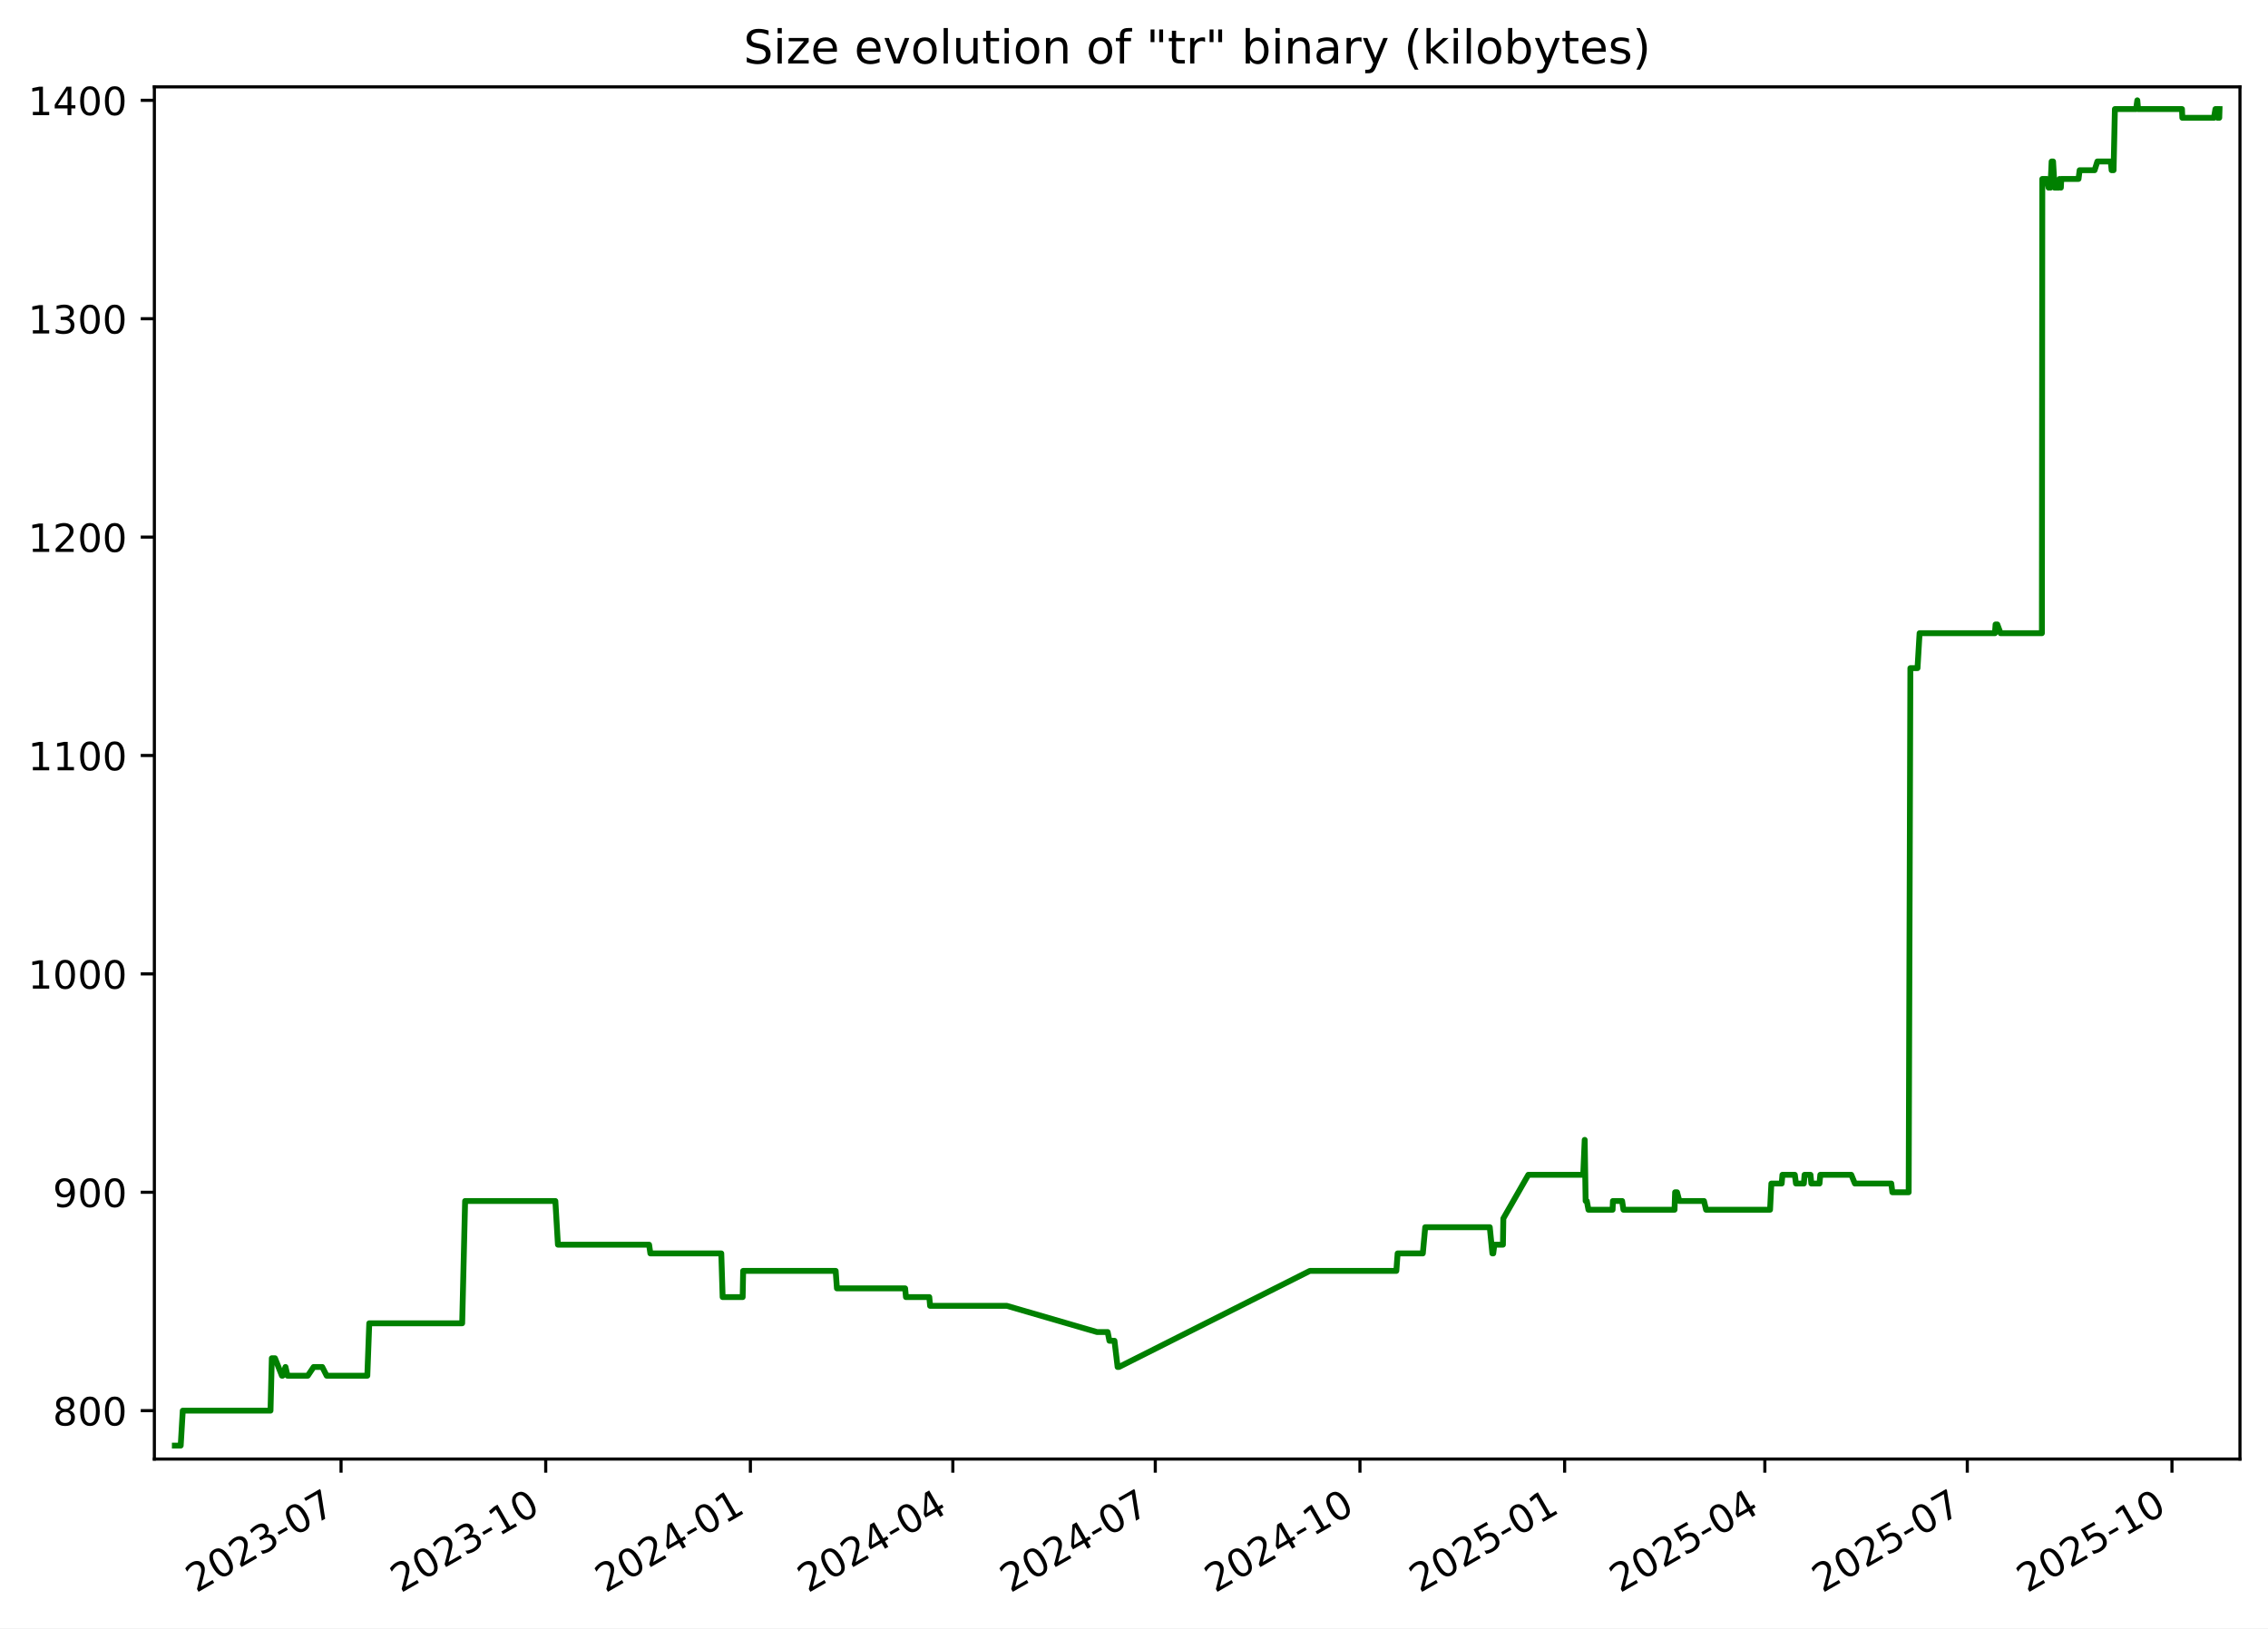
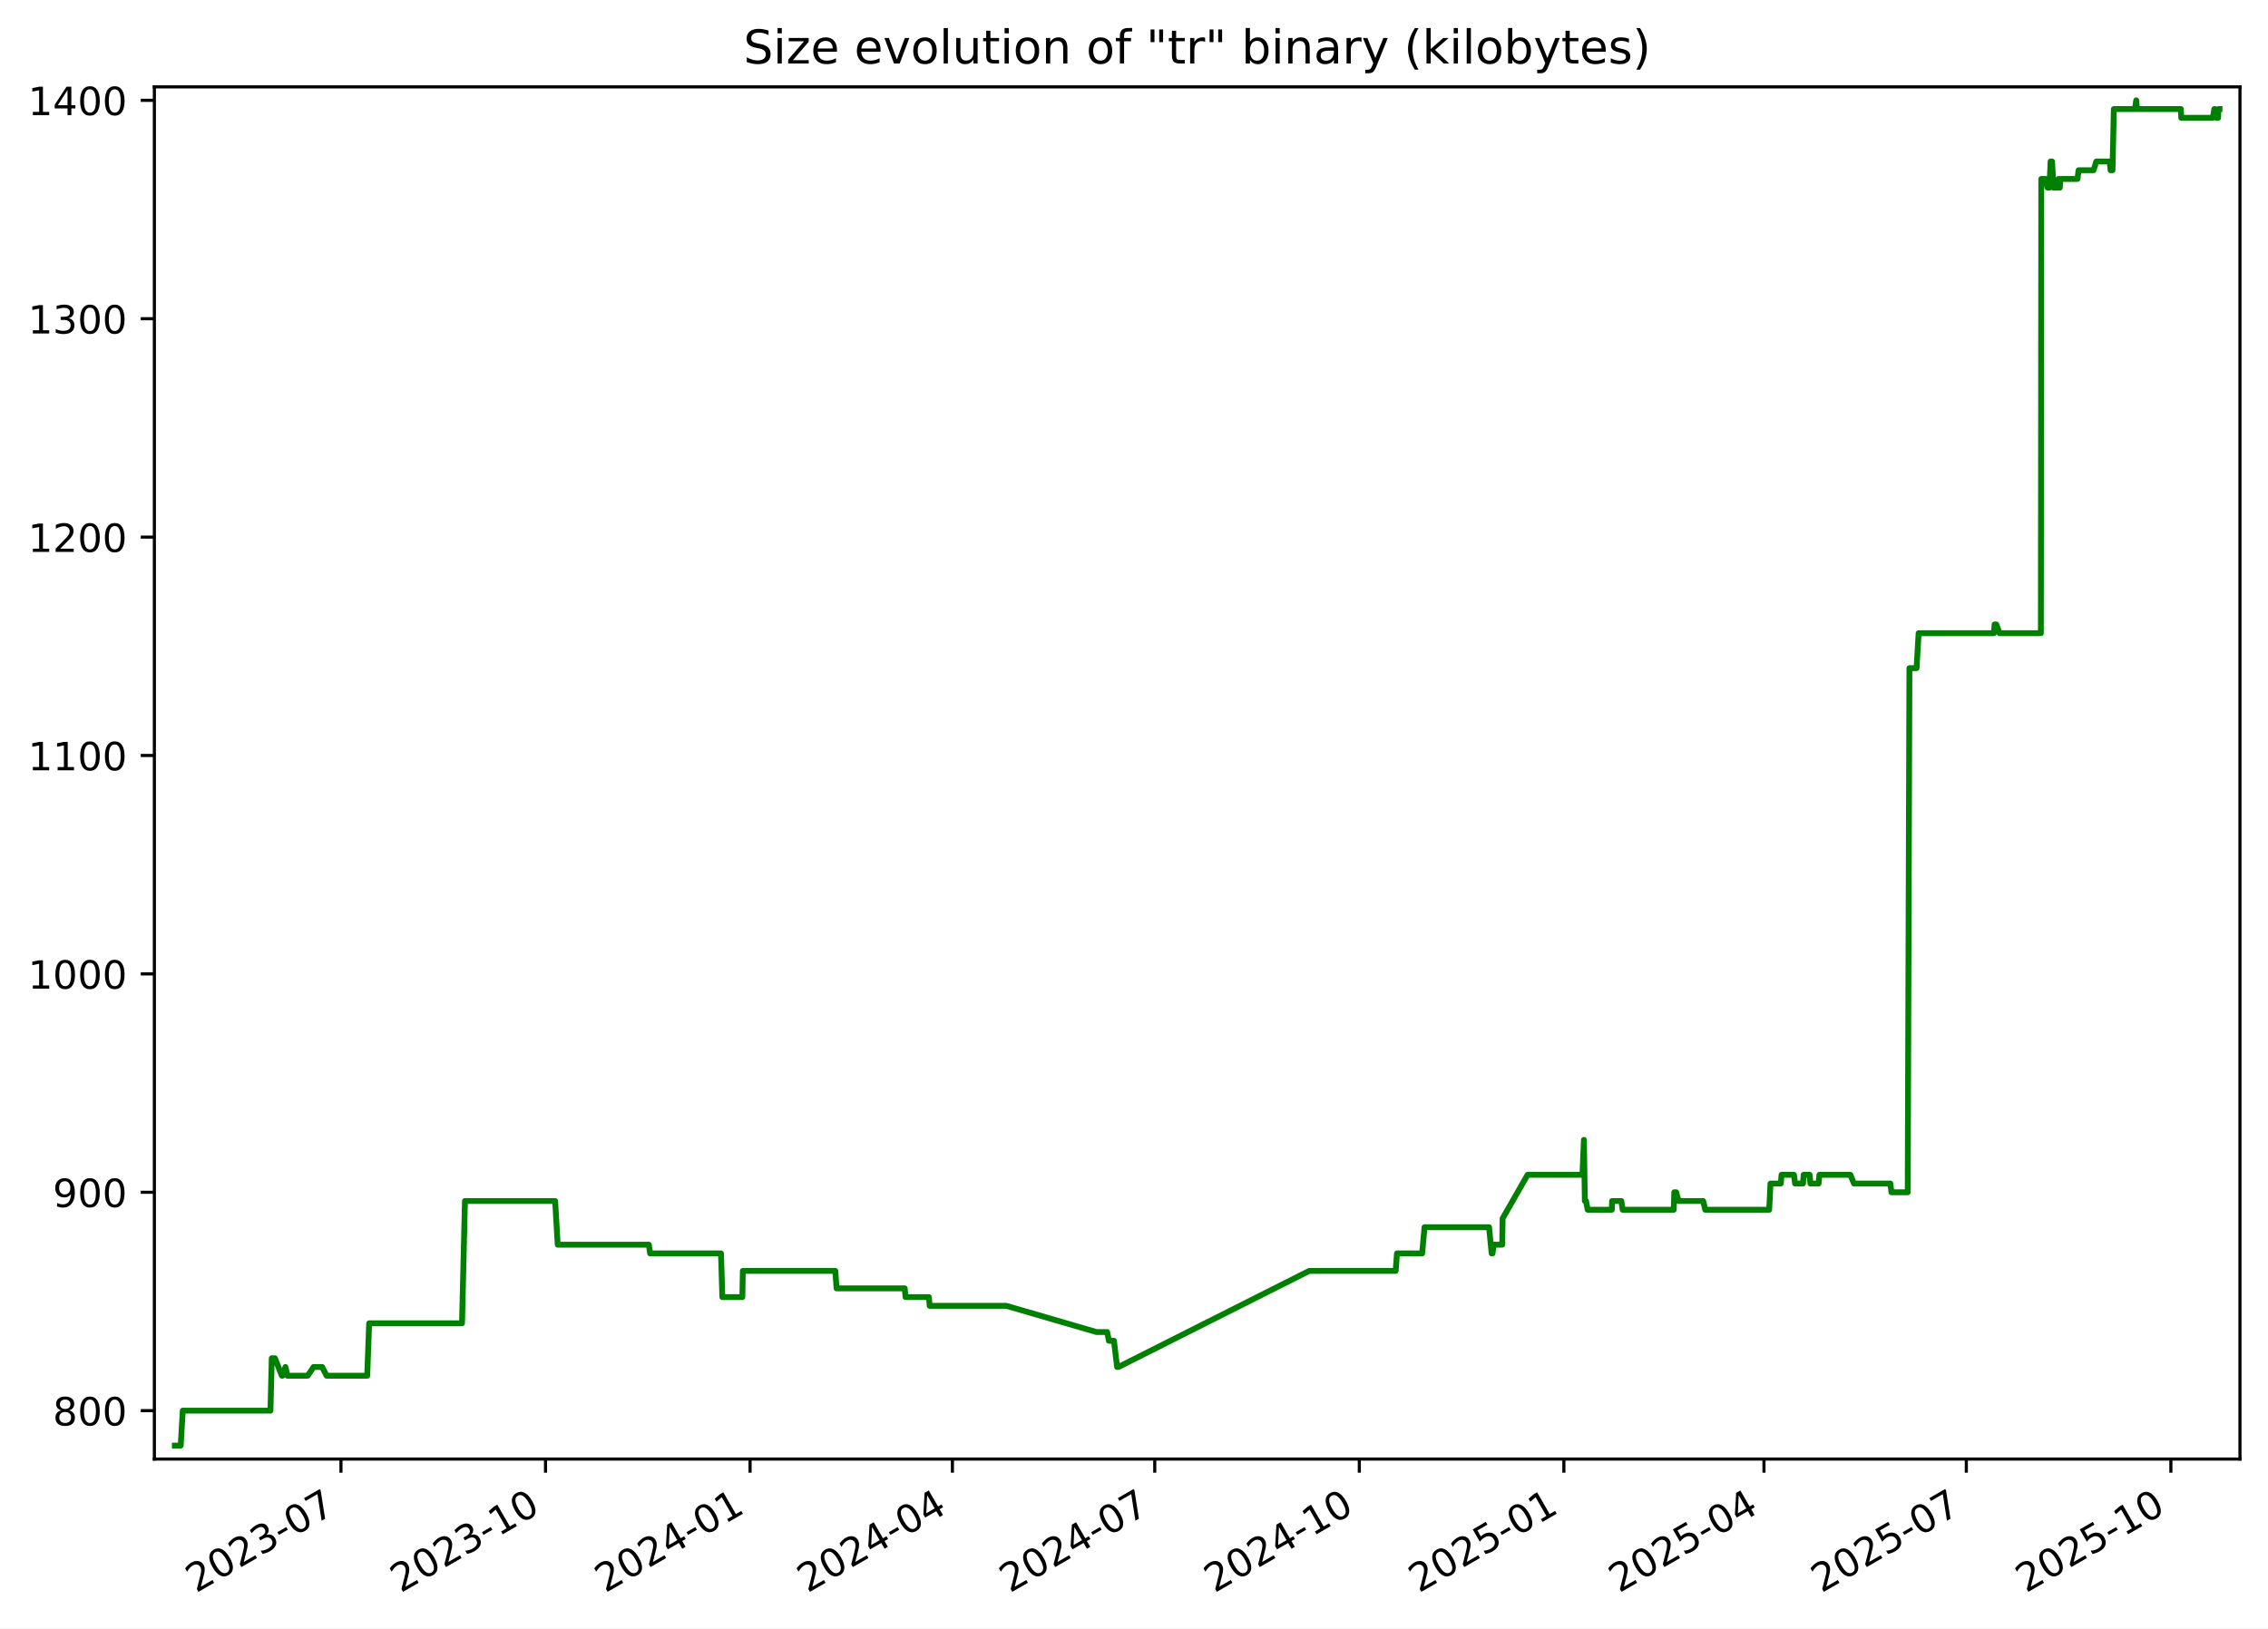
<svg xmlns="http://www.w3.org/2000/svg" xmlns:xlink="http://www.w3.org/1999/xlink" width="582.53pt" height="418.303pt" viewBox="0 0 582.53 418.303" version="1.1">
  <defs>
    <style type="text/css">*{stroke-linejoin: round; stroke-linecap: butt}</style>
  </defs>
  <g id="figure_1">
    <g id="patch_1">
      <path d="M -0 418.303  L 582.53 418.303  L 582.53 0  L -0 0  z " style="fill: #ffffff" />
    </g>
    <g id="axes_1">
      <g id="patch_2">
        <path d="M 39.65 374.83  L 575.33 374.83  L 575.33 22.318  L 39.65 22.318  z " style="fill: #ffffff" />
      </g>
      <g id="matplotlib.axis_1">
        <g id="xtick_1">
          <g id="line2d_1">
            <defs>
-               <path id="mefc25744d7" d="M 0 0  L 0 3.5  " style="stroke: #000000; stroke-width: 0.8" />
+               <path id="md1226ca311" d="M 0 0  L 0 3.5  " style="stroke: #000000; stroke-width: 0.8" />
            </defs>
            <g>
-               <use xlink:href="#mefc25744d7" x="87.598" y="374.83" style="stroke: #000000; stroke-width: 0.8" />
+               <use xlink:href="#md1226ca311" x="87.574" y="374.83" style="stroke: #000000; stroke-width: 0.8" />
            </g>
          </g>
          <g id="text_1">
-             <g transform="translate(50.3727 409.302) rotate(-30) scale(0.1 -0.1)">
+             <g transform="translate(50.34938 409.302) rotate(-30) scale(0.1 -0.1)">
              <defs>
                <path id="DejaVuSans-32" d="M 1228 531  L 3431 531  L 3431 0  L 469 0  L 469 531  Q 828 903 1448 1529  Q 2069 2156 2228 2338  Q 2531 2678 2651 2914  Q 2772 3150 2772 3378  Q 2772 3750 2511 3984  Q 2250 4219 1831 4219  Q 1534 4219 1204 4116  Q 875 4013 500 3803  L 500 4441  Q 881 4594 1212 4672  Q 1544 4750 1819 4750  Q 2544 4750 2975 4387  Q 3406 4025 3406 3419  Q 3406 3131 3298 2873  Q 3191 2616 2906 2266  Q 2828 2175 2409 1742  Q 1991 1309 1228 531  z " transform="scale(0.015625)" />
                <path id="DejaVuSans-30" d="M 2034 4250  Q 1547 4250 1301 3770  Q 1056 3291 1056 2328  Q 1056 1369 1301 889  Q 1547 409 2034 409  Q 2525 409 2770 889  Q 3016 1369 3016 2328  Q 3016 3291 2770 3770  Q 2525 4250 2034 4250  z M 2034 4750  Q 2819 4750 3233 4129  Q 3647 3509 3647 2328  Q 3647 1150 3233 529  Q 2819 -91 2034 -91  Q 1250 -91 836 529  Q 422 1150 422 2328  Q 422 3509 836 4129  Q 1250 4750 2034 4750  z " transform="scale(0.015625)" />
                <path id="DejaVuSans-33" d="M 2597 2516  Q 3050 2419 3304 2112  Q 3559 1806 3559 1356  Q 3559 666 3084 287  Q 2609 -91 1734 -91  Q 1441 -91 1130 -33  Q 819 25 488 141  L 488 750  Q 750 597 1062 519  Q 1375 441 1716 441  Q 2309 441 2620 675  Q 2931 909 2931 1356  Q 2931 1769 2642 2001  Q 2353 2234 1838 2234  L 1294 2234  L 1294 2753  L 1863 2753  Q 2328 2753 2575 2939  Q 2822 3125 2822 3475  Q 2822 3834 2567 4026  Q 2313 4219 1838 4219  Q 1578 4219 1281 4162  Q 984 4106 628 3988  L 628 4550  Q 988 4650 1302 4700  Q 1616 4750 1894 4750  Q 2613 4750 3031 4423  Q 3450 4097 3450 3541  Q 3450 3153 3228 2886  Q 3006 2619 2597 2516  z " transform="scale(0.015625)" />
                <path id="DejaVuSans-2d" d="M 313 2009  L 1997 2009  L 1997 1497  L 313 1497  L 313 2009  z " transform="scale(0.015625)" />
                <path id="DejaVuSans-37" d="M 525 4666  L 3525 4666  L 3525 4397  L 1831 0  L 1172 0  L 2766 4134  L 525 4134  L 525 4666  z " transform="scale(0.015625)" />
              </defs>
              <use xlink:href="#DejaVuSans-32" />
              <use xlink:href="#DejaVuSans-30" x="63.623" />
              <use xlink:href="#DejaVuSans-32" x="127.246" />
              <use xlink:href="#DejaVuSans-33" x="190.869" />
              <use xlink:href="#DejaVuSans-2d" x="254.492" />
              <use xlink:href="#DejaVuSans-30" x="290.576" />
              <use xlink:href="#DejaVuSans-37" x="354.199" />
            </g>
          </g>
        </g>
        <g id="xtick_2">
          <g id="line2d_2">
            <g>
-               <use xlink:href="#mefc25744d7" x="140.167" y="374.83" style="stroke: #000000; stroke-width: 0.8" />
+               <use xlink:href="#md1226ca311" x="140.115" y="374.83" style="stroke: #000000; stroke-width: 0.8" />
            </g>
          </g>
          <g id="text_2">
-             <g transform="translate(102.942 409.302) rotate(-30) scale(0.1 -0.1)">
+             <g transform="translate(102.89 409.302) rotate(-30) scale(0.1 -0.1)">
              <defs>
                <path id="DejaVuSans-31" d="M 794 531  L 1825 531  L 1825 4091  L 703 3866  L 703 4441  L 1819 4666  L 2450 4666  L 2450 531  L 3481 531  L 3481 0  L 794 0  L 794 531  z " transform="scale(0.015625)" />
              </defs>
              <use xlink:href="#DejaVuSans-32" />
              <use xlink:href="#DejaVuSans-30" x="63.623" />
              <use xlink:href="#DejaVuSans-32" x="127.246" />
              <use xlink:href="#DejaVuSans-33" x="190.869" />
              <use xlink:href="#DejaVuSans-2d" x="254.492" />
              <use xlink:href="#DejaVuSans-31" x="290.576" />
              <use xlink:href="#DejaVuSans-30" x="354.199" />
            </g>
          </g>
        </g>
        <g id="xtick_3">
          <g id="line2d_3">
            <g>
-               <use xlink:href="#mefc25744d7" x="192.736" y="374.83" style="stroke: #000000; stroke-width: 0.8" />
+               <use xlink:href="#md1226ca311" x="192.655" y="374.83" style="stroke: #000000; stroke-width: 0.8" />
            </g>
          </g>
          <g id="text_3">
-             <g transform="translate(155.5113 409.302) rotate(-30) scale(0.1 -0.1)">
+             <g transform="translate(155.4306 409.302) rotate(-30) scale(0.1 -0.1)">
              <defs>
                <path id="DejaVuSans-34" d="M 2419 4116  L 825 1625  L 2419 1625  L 2419 4116  z M 2253 4666  L 3047 4666  L 3047 1625  L 3713 1625  L 3713 1100  L 3047 1100  L 3047 0  L 2419 0  L 2419 1100  L 313 1100  L 313 1709  L 2253 4666  z " transform="scale(0.015625)" />
              </defs>
              <use xlink:href="#DejaVuSans-32" />
              <use xlink:href="#DejaVuSans-30" x="63.623" />
              <use xlink:href="#DejaVuSans-32" x="127.246" />
              <use xlink:href="#DejaVuSans-34" x="190.869" />
              <use xlink:href="#DejaVuSans-2d" x="254.492" />
              <use xlink:href="#DejaVuSans-30" x="290.576" />
              <use xlink:href="#DejaVuSans-31" x="354.199" />
            </g>
          </g>
        </g>
        <g id="xtick_4">
          <g id="line2d_4">
            <g>
-               <use xlink:href="#mefc25744d7" x="244.734" y="374.83" style="stroke: #000000; stroke-width: 0.8" />
+               <use xlink:href="#md1226ca311" x="244.625" y="374.83" style="stroke: #000000; stroke-width: 0.8" />
            </g>
          </g>
          <g id="text_4">
-             <g transform="translate(207.5092 409.302) rotate(-30) scale(0.1 -0.1)">
+             <g transform="translate(207.4001 409.302) rotate(-30) scale(0.1 -0.1)">
              <use xlink:href="#DejaVuSans-32" />
              <use xlink:href="#DejaVuSans-30" x="63.623" />
              <use xlink:href="#DejaVuSans-32" x="127.246" />
              <use xlink:href="#DejaVuSans-34" x="190.869" />
              <use xlink:href="#DejaVuSans-2d" x="254.492" />
              <use xlink:href="#DejaVuSans-30" x="290.576" />
              <use xlink:href="#DejaVuSans-34" x="354.199" />
            </g>
          </g>
        </g>
        <g id="xtick_5">
          <g id="line2d_5">
            <g>
-               <use xlink:href="#mefc25744d7" x="296.732" y="374.83" style="stroke: #000000; stroke-width: 0.8" />
+               <use xlink:href="#md1226ca311" x="296.594" y="374.83" style="stroke: #000000; stroke-width: 0.8" />
            </g>
          </g>
          <g id="text_5">
-             <g transform="translate(259.5071 409.302) rotate(-30) scale(0.1 -0.1)">
+             <g transform="translate(259.3696 409.302) rotate(-30) scale(0.1 -0.1)">
              <use xlink:href="#DejaVuSans-32" />
              <use xlink:href="#DejaVuSans-30" x="63.623" />
              <use xlink:href="#DejaVuSans-32" x="127.246" />
              <use xlink:href="#DejaVuSans-34" x="190.869" />
              <use xlink:href="#DejaVuSans-2d" x="254.492" />
              <use xlink:href="#DejaVuSans-30" x="290.576" />
              <use xlink:href="#DejaVuSans-37" x="354.199" />
            </g>
          </g>
        </g>
        <g id="xtick_6">
          <g id="line2d_6">
            <g>
-               <use xlink:href="#mefc25744d7" x="349.301" y="374.83" style="stroke: #000000; stroke-width: 0.8" />
+               <use xlink:href="#md1226ca311" x="349.135" y="374.83" style="stroke: #000000; stroke-width: 0.8" />
            </g>
          </g>
          <g id="text_6">
-             <g transform="translate(312.0764 409.302) rotate(-30) scale(0.1 -0.1)">
+             <g transform="translate(311.9102 409.302) rotate(-30) scale(0.1 -0.1)">
              <use xlink:href="#DejaVuSans-32" />
              <use xlink:href="#DejaVuSans-30" x="63.623" />
              <use xlink:href="#DejaVuSans-32" x="127.246" />
              <use xlink:href="#DejaVuSans-34" x="190.869" />
              <use xlink:href="#DejaVuSans-2d" x="254.492" />
              <use xlink:href="#DejaVuSans-31" x="290.576" />
              <use xlink:href="#DejaVuSans-30" x="354.199" />
            </g>
          </g>
        </g>
        <g id="xtick_7">
          <g id="line2d_7">
            <g>
-               <use xlink:href="#mefc25744d7" x="401.871" y="374.83" style="stroke: #000000; stroke-width: 0.8" />
+               <use xlink:href="#md1226ca311" x="401.676" y="374.83" style="stroke: #000000; stroke-width: 0.8" />
            </g>
          </g>
          <g id="text_7">
-             <g transform="translate(364.6458 409.302) rotate(-30) scale(0.1 -0.1)">
+             <g transform="translate(364.4508 409.302) rotate(-30) scale(0.1 -0.1)">
              <defs>
                <path id="DejaVuSans-35" d="M 691 4666  L 3169 4666  L 3169 4134  L 1269 4134  L 1269 2991  Q 1406 3038 1543 3061  Q 1681 3084 1819 3084  Q 2600 3084 3056 2656  Q 3513 2228 3513 1497  Q 3513 744 3044 326  Q 2575 -91 1722 -91  Q 1428 -91 1123 -41  Q 819 9 494 109  L 494 744  Q 775 591 1075 516  Q 1375 441 1709 441  Q 2250 441 2565 725  Q 2881 1009 2881 1497  Q 2881 1984 2565 2268  Q 2250 2553 1709 2553  Q 1456 2553 1204 2497  Q 953 2441 691 2322  L 691 4666  z " transform="scale(0.015625)" />
              </defs>
              <use xlink:href="#DejaVuSans-32" />
              <use xlink:href="#DejaVuSans-30" x="63.623" />
              <use xlink:href="#DejaVuSans-32" x="127.246" />
              <use xlink:href="#DejaVuSans-35" x="190.869" />
              <use xlink:href="#DejaVuSans-2d" x="254.492" />
              <use xlink:href="#DejaVuSans-30" x="290.576" />
              <use xlink:href="#DejaVuSans-31" x="354.199" />
            </g>
          </g>
        </g>
        <g id="xtick_8">
          <g id="line2d_8">
            <g>
-               <use xlink:href="#mefc25744d7" x="453.297" y="374.83" style="stroke: #000000; stroke-width: 0.8" />
+               <use xlink:href="#md1226ca311" x="453.074" y="374.83" style="stroke: #000000; stroke-width: 0.8" />
            </g>
          </g>
          <g id="text_8">
-             <g transform="translate(416.0723 409.302) rotate(-30) scale(0.1 -0.1)">
+             <g transform="translate(415.8492 409.302) rotate(-30) scale(0.1 -0.1)">
              <use xlink:href="#DejaVuSans-32" />
              <use xlink:href="#DejaVuSans-30" x="63.623" />
              <use xlink:href="#DejaVuSans-32" x="127.246" />
              <use xlink:href="#DejaVuSans-35" x="190.869" />
              <use xlink:href="#DejaVuSans-2d" x="254.492" />
              <use xlink:href="#DejaVuSans-30" x="290.576" />
              <use xlink:href="#DejaVuSans-34" x="354.199" />
            </g>
          </g>
        </g>
        <g id="xtick_9">
          <g id="line2d_9">
            <g>
-               <use xlink:href="#mefc25744d7" x="505.295" y="374.83" style="stroke: #000000; stroke-width: 0.8" />
+               <use xlink:href="#md1226ca311" x="505.043" y="374.83" style="stroke: #000000; stroke-width: 0.8" />
            </g>
          </g>
          <g id="text_9">
-             <g transform="translate(468.0702 409.302) rotate(-30) scale(0.1 -0.1)">
+             <g transform="translate(467.8187 409.302) rotate(-30) scale(0.1 -0.1)">
              <use xlink:href="#DejaVuSans-32" />
              <use xlink:href="#DejaVuSans-30" x="63.623" />
              <use xlink:href="#DejaVuSans-32" x="127.246" />
              <use xlink:href="#DejaVuSans-35" x="190.869" />
              <use xlink:href="#DejaVuSans-2d" x="254.492" />
              <use xlink:href="#DejaVuSans-30" x="290.576" />
              <use xlink:href="#DejaVuSans-37" x="354.199" />
            </g>
          </g>
        </g>
        <g id="xtick_10">
          <g id="line2d_10">
            <g>
-               <use xlink:href="#mefc25744d7" x="557.864" y="374.83" style="stroke: #000000; stroke-width: 0.8" />
+               <use xlink:href="#md1226ca311" x="557.584" y="374.83" style="stroke: #000000; stroke-width: 0.8" />
            </g>
          </g>
          <g id="text_10">
-             <g transform="translate(520.6395 409.302) rotate(-30) scale(0.1 -0.1)">
+             <g transform="translate(520.3593 409.302) rotate(-30) scale(0.1 -0.1)">
              <use xlink:href="#DejaVuSans-32" />
              <use xlink:href="#DejaVuSans-30" x="63.623" />
              <use xlink:href="#DejaVuSans-32" x="127.246" />
              <use xlink:href="#DejaVuSans-35" x="190.869" />
              <use xlink:href="#DejaVuSans-2d" x="254.492" />
              <use xlink:href="#DejaVuSans-31" x="290.576" />
              <use xlink:href="#DejaVuSans-30" x="354.199" />
            </g>
          </g>
        </g>
      </g>
      <g id="matplotlib.axis_2">
        <g id="ytick_1">
          <g id="line2d_11">
            <defs>
-               <path id="m0cfe44b5a4" d="M 0 0  L -3.5 0  " style="stroke: #000000; stroke-width: 0.8" />
+               <path id="me29aad04af" d="M 0 0  L -3.5 0  " style="stroke: #000000; stroke-width: 0.8" />
            </defs>
            <g>
-               <use xlink:href="#m0cfe44b5a4" x="39.65" y="362.398" style="stroke: #000000; stroke-width: 0.8" />
+               <use xlink:href="#me29aad04af" x="39.65" y="362.398" style="stroke: #000000; stroke-width: 0.8" />
            </g>
          </g>
          <g id="text_11">
            <g transform="translate(13.5625 366.1967) scale(0.1 -0.1)">
              <defs>
                <path id="DejaVuSans-38" d="M 2034 2216  Q 1584 2216 1326 1975  Q 1069 1734 1069 1313  Q 1069 891 1326 650  Q 1584 409 2034 409  Q 2484 409 2743 651  Q 3003 894 3003 1313  Q 3003 1734 2745 1975  Q 2488 2216 2034 2216  z M 1403 2484  Q 997 2584 770 2862  Q 544 3141 544 3541  Q 544 4100 942 4425  Q 1341 4750 2034 4750  Q 2731 4750 3128 4425  Q 3525 4100 3525 3541  Q 3525 3141 3298 2862  Q 3072 2584 2669 2484  Q 3125 2378 3379 2068  Q 3634 1759 3634 1313  Q 3634 634 3220 271  Q 2806 -91 2034 -91  Q 1263 -91 848 271  Q 434 634 434 1313  Q 434 1759 690 2068  Q 947 2378 1403 2484  z M 1172 3481  Q 1172 3119 1398 2916  Q 1625 2713 2034 2713  Q 2441 2713 2670 2916  Q 2900 3119 2900 3481  Q 2900 3844 2670 4047  Q 2441 4250 2034 4250  Q 1625 4250 1398 4047  Q 1172 3844 1172 3481  z " transform="scale(0.015625)" />
              </defs>
              <use xlink:href="#DejaVuSans-38" />
              <use xlink:href="#DejaVuSans-30" x="63.623" />
              <use xlink:href="#DejaVuSans-30" x="127.246" />
            </g>
          </g>
        </g>
        <g id="ytick_2">
          <g id="line2d_12">
            <g>
-               <use xlink:href="#m0cfe44b5a4" x="39.65" y="306.294" style="stroke: #000000; stroke-width: 0.8" />
+               <use xlink:href="#me29aad04af" x="39.65" y="306.294" style="stroke: #000000; stroke-width: 0.8" />
            </g>
          </g>
          <g id="text_12">
            <g transform="translate(13.5625 310.0928) scale(0.1 -0.1)">
              <defs>
                <path id="DejaVuSans-39" d="M 703 97  L 703 672  Q 941 559 1184 500  Q 1428 441 1663 441  Q 2288 441 2617 861  Q 2947 1281 2994 2138  Q 2813 1869 2534 1725  Q 2256 1581 1919 1581  Q 1219 1581 811 2004  Q 403 2428 403 3163  Q 403 3881 828 4315  Q 1253 4750 1959 4750  Q 2769 4750 3195 4129  Q 3622 3509 3622 2328  Q 3622 1225 3098 567  Q 2575 -91 1691 -91  Q 1453 -91 1209 -44  Q 966 3 703 97  z M 1959 2075  Q 2384 2075 2632 2365  Q 2881 2656 2881 3163  Q 2881 3666 2632 3958  Q 2384 4250 1959 4250  Q 1534 4250 1286 3958  Q 1038 3666 1038 3163  Q 1038 2656 1286 2365  Q 1534 2075 1959 2075  z " transform="scale(0.015625)" />
              </defs>
              <use xlink:href="#DejaVuSans-39" />
              <use xlink:href="#DejaVuSans-30" x="63.623" />
              <use xlink:href="#DejaVuSans-30" x="127.246" />
            </g>
          </g>
        </g>
        <g id="ytick_3">
          <g id="line2d_13">
            <g>
-               <use xlink:href="#m0cfe44b5a4" x="39.65" y="250.19" style="stroke: #000000; stroke-width: 0.8" />
+               <use xlink:href="#me29aad04af" x="39.65" y="250.19" style="stroke: #000000; stroke-width: 0.8" />
            </g>
          </g>
          <g id="text_13">
            <g transform="translate(7.2 253.9889) scale(0.1 -0.1)">
              <use xlink:href="#DejaVuSans-31" />
              <use xlink:href="#DejaVuSans-30" x="63.623" />
              <use xlink:href="#DejaVuSans-30" x="127.246" />
              <use xlink:href="#DejaVuSans-30" x="190.869" />
            </g>
          </g>
        </g>
        <g id="ytick_4">
          <g id="line2d_14">
            <g>
-               <use xlink:href="#m0cfe44b5a4" x="39.65" y="194.086" style="stroke: #000000; stroke-width: 0.8" />
+               <use xlink:href="#me29aad04af" x="39.65" y="194.086" style="stroke: #000000; stroke-width: 0.8" />
            </g>
          </g>
          <g id="text_14">
            <g transform="translate(7.2 197.885) scale(0.1 -0.1)">
              <use xlink:href="#DejaVuSans-31" />
              <use xlink:href="#DejaVuSans-31" x="63.623" />
              <use xlink:href="#DejaVuSans-30" x="127.246" />
              <use xlink:href="#DejaVuSans-30" x="190.869" />
            </g>
          </g>
        </g>
        <g id="ytick_5">
          <g id="line2d_15">
            <g>
-               <use xlink:href="#m0cfe44b5a4" x="39.65" y="137.982" style="stroke: #000000; stroke-width: 0.8" />
+               <use xlink:href="#me29aad04af" x="39.65" y="137.982" style="stroke: #000000; stroke-width: 0.8" />
            </g>
          </g>
          <g id="text_15">
            <g transform="translate(7.2 141.7811) scale(0.1 -0.1)">
              <use xlink:href="#DejaVuSans-31" />
              <use xlink:href="#DejaVuSans-32" x="63.623" />
              <use xlink:href="#DejaVuSans-30" x="127.246" />
              <use xlink:href="#DejaVuSans-30" x="190.869" />
            </g>
          </g>
        </g>
        <g id="ytick_6">
          <g id="line2d_16">
            <g>
-               <use xlink:href="#m0cfe44b5a4" x="39.65" y="81.878" style="stroke: #000000; stroke-width: 0.8" />
+               <use xlink:href="#me29aad04af" x="39.65" y="81.878" style="stroke: #000000; stroke-width: 0.8" />
            </g>
          </g>
          <g id="text_16">
            <g transform="translate(7.2 85.67724) scale(0.1 -0.1)">
              <use xlink:href="#DejaVuSans-31" />
              <use xlink:href="#DejaVuSans-33" x="63.623" />
              <use xlink:href="#DejaVuSans-30" x="127.246" />
              <use xlink:href="#DejaVuSans-30" x="190.869" />
            </g>
          </g>
        </g>
        <g id="ytick_7">
          <g id="line2d_17">
            <g>
-               <use xlink:href="#m0cfe44b5a4" x="39.65" y="25.774" style="stroke: #000000; stroke-width: 0.8" />
+               <use xlink:href="#me29aad04af" x="39.65" y="25.774" style="stroke: #000000; stroke-width: 0.8" />
            </g>
          </g>
          <g id="text_17">
            <g transform="translate(7.2 29.57334) scale(0.1 -0.1)">
              <use xlink:href="#DejaVuSans-31" />
              <use xlink:href="#DejaVuSans-34" x="63.623" />
              <use xlink:href="#DejaVuSans-30" x="127.246" />
              <use xlink:href="#DejaVuSans-30" x="190.869" />
            </g>
          </g>
        </g>
      </g>
      <g id="line2d_18">
-         <path d="M 44.902 371.374  L 46.414 371.374  L 46.943 362.398  L 69.48 362.398  L 69.814 348.933  L 70.631 348.933  L 72.412 353.421  L 72.587 353.421  L 73.329 351.177  L 73.838 353.421  L 79.051 353.421  L 80.564 351.177  L 82.767 351.177  L 83.908 353.421  L 94.346 353.421  L 94.843 339.956  L 118.71 339.956  L 119.462 308.538  L 142.641 308.538  L 143.304 319.759  L 166.719 319.759  L 167.046 322.003  L 185.261 322.003  L 185.609 333.223  L 190.753 333.223  L 190.877 326.491  L 214.641 326.491  L 214.962 330.979  L 232.48 330.979  L 232.69 333.223  L 238.688 333.223  L 238.891 335.468  L 258.608 335.468  L 281.768 342.2  L 284.502 342.2  L 284.95 344.444  L 286.25 344.444  L 287.055 351.177  L 287.403 351.177  L 336.436 326.491  L 358.647 326.491  L 358.98 322.003  L 365.448 322.003  L 366.066 315.27  L 382.644 315.27  L 383.315 322.003  L 383.537 322.003  L 383.82 319.759  L 386.025 319.759  L 386.128 313.026  L 392.546 301.805  L 406.645 301.805  L 407.026 292.829  L 407.266 308.538  L 407.569 308.538  L 407.991 310.782  L 414.192 310.782  L 414.271 308.538  L 416.641 308.538  L 416.974 310.782  L 430.103 310.782  L 430.247 306.294  L 430.743 306.294  L 431.343 308.538  L 437.662 308.538  L 438.2 310.782  L 454.634 310.782  L 454.97 304.049  L 457.624 304.049  L 457.809 301.805  L 460.997 301.805  L 461.288 304.049  L 463.32 304.049  L 463.495 301.805  L 465.021 301.805  L 465.237 304.049  L 467.33 304.049  L 467.544 301.805  L 475.496 301.805  L 476.425 304.049  L 485.775 304.049  L 486.05 306.294  L 490.239 306.294  L 490.673 171.644  L 492.509 171.644  L 493.041 162.668  L 512.394 162.668  L 512.559 160.423  L 513.007 160.423  L 513.835 162.668  L 524.458 162.668  L 524.56 45.972  L 525.72 45.972  L 526.18 48.216  L 526.281 45.972  L 526.653 48.216  L 526.954 41.483  L 527.327 41.483  L 527.713 48.216  L 528.779 48.216  L 528.986 45.972  L 529.327 48.216  L 529.441 45.972  L 533.865 45.972  L 534.149 43.727  L 537.993 43.727  L 538.706 41.483  L 542.147 41.483  L 542.363 43.727  L 542.866 43.727  L 543.206 28.018  L 548.647 28.018  L 548.964 25.774  L 549.153 28.018  L 560.438 28.018  L 560.526 30.262  L 568.654 30.262  L 569.024 28.018  L 569.239 28.018  L 569.585 30.262  L 570.01 30.262  L 570.078 28.018  L 570.078 28.018  " clip-path="url(#pc16b33283f)" style="fill: none; stroke: #008000; stroke-width: 1.5; stroke-linecap: square" />
+         <path d="M 44.902 371.374  L 46.414 371.374  L 46.942 362.398  L 69.466 362.398  L 69.801 348.933  L 70.617 348.933  L 72.397 353.421  L 72.572 353.421  L 73.314 351.177  L 73.822 353.421  L 79.032 353.421  L 80.545 351.177  L 82.746 351.177  L 83.887 353.421  L 94.319 353.421  L 94.816 339.956  L 118.669 339.956  L 119.421 308.538  L 142.588 308.538  L 143.25 319.759  L 166.653 319.759  L 166.98 322.003  L 185.185 322.003  L 185.532 333.223  L 190.674 333.223  L 190.797 326.491  L 214.548 326.491  L 214.869 330.979  L 232.378 330.979  L 232.587 333.223  L 238.582 333.223  L 238.785 335.468  L 258.492 335.468  L 281.638 342.2  L 284.371 342.2  L 284.819 344.444  L 286.118 344.444  L 286.922 351.177  L 287.27 351.177  L 336.277 326.491  L 358.476 326.491  L 358.809 322.003  L 365.273 322.003  L 365.891 315.27  L 382.459 315.27  L 383.13 322.003  L 383.352 322.003  L 383.635 319.759  L 385.839 319.759  L 385.942 313.026  L 392.356 301.805  L 406.447 301.805  L 406.828 292.829  L 407.068 308.538  L 407.371 308.538  L 407.792 310.782  L 413.99 310.782  L 414.069 308.538  L 416.438 308.538  L 416.771 310.782  L 429.893 310.782  L 430.037 306.294  L 430.532 306.294  L 431.132 308.538  L 437.447 308.538  L 437.985 310.782  L 454.41 310.782  L 454.746 304.049  L 457.399 304.049  L 457.584 301.805  L 460.77 301.805  L 461.061 304.049  L 463.092 304.049  L 463.266 301.805  L 464.792 301.805  L 465.007 304.049  L 467.099 304.049  L 467.313 301.805  L 475.26 301.805  L 476.189 304.049  L 485.534 304.049  L 485.809 306.294  L 489.996 306.294  L 490.429 171.644  L 492.265 171.644  L 492.796 162.668  L 512.138 162.668  L 512.303 160.423  L 512.751 160.423  L 513.579 162.668  L 524.196 162.668  L 524.298 45.972  L 525.458 45.972  L 525.917 48.216  L 526.018 45.972  L 526.39 48.216  L 526.691 41.483  L 527.063 41.483  L 527.449 48.216  L 528.515 48.216  L 528.722 45.972  L 529.062 48.216  L 529.177 45.972  L 533.598 45.972  L 533.881 43.727  L 537.723 43.727  L 538.436 41.483  L 541.875 41.483  L 542.091 43.727  L 542.594 43.727  L 542.934 28.018  L 548.372 28.018  L 548.688 25.774  L 548.877 28.018  L 560.157 28.018  L 560.245 30.262  L 568.368 30.262  L 568.738 28.018  L 568.953 28.018  L 569.298 30.262  L 569.723 30.262  L 569.791 28.018  L 570.078 28.018  L 570.078 28.018  " clip-path="url(#pc7865d6d7a)" style="fill: none; stroke: #008000; stroke-width: 1.5; stroke-linecap: square" />
      </g>
      <g id="patch_3">
        <path d="M 39.65 374.83  L 39.65 22.318  " style="fill: none; stroke: #000000; stroke-width: 0.8; stroke-linejoin: miter; stroke-linecap: square" />
      </g>
      <g id="patch_4">
        <path d="M 575.33 374.83  L 575.33 22.318  " style="fill: none; stroke: #000000; stroke-width: 0.8; stroke-linejoin: miter; stroke-linecap: square" />
      </g>
      <g id="patch_5">
        <path d="M 39.65 374.83  L 575.33 374.83  " style="fill: none; stroke: #000000; stroke-width: 0.8; stroke-linejoin: miter; stroke-linecap: square" />
      </g>
      <g id="patch_6">
        <path d="M 39.65 22.318  L 575.33 22.318  " style="fill: none; stroke: #000000; stroke-width: 0.8; stroke-linejoin: miter; stroke-linecap: square" />
      </g>
      <g id="text_18">
        <g transform="translate(190.9756 16.31812) scale(0.12 -0.12)">
          <defs>
            <path id="DejaVuSans-53" d="M 3425 4513  L 3425 3897  Q 3066 4069 2747 4153  Q 2428 4238 2131 4238  Q 1616 4238 1336 4038  Q 1056 3838 1056 3469  Q 1056 3159 1242 3001  Q 1428 2844 1947 2747  L 2328 2669  Q 3034 2534 3370 2195  Q 3706 1856 3706 1288  Q 3706 609 3251 259  Q 2797 -91 1919 -91  Q 1588 -91 1214 -16  Q 841 59 441 206  L 441 856  Q 825 641 1194 531  Q 1563 422 1919 422  Q 2459 422 2753 634  Q 3047 847 3047 1241  Q 3047 1584 2836 1778  Q 2625 1972 2144 2069  L 1759 2144  Q 1053 2284 737 2584  Q 422 2884 422 3419  Q 422 4038 858 4394  Q 1294 4750 2059 4750  Q 2388 4750 2728 4690  Q 3069 4631 3425 4513  z " transform="scale(0.015625)" />
            <path id="DejaVuSans-69" d="M 603 3500  L 1178 3500  L 1178 0  L 603 0  L 603 3500  z M 603 4863  L 1178 4863  L 1178 4134  L 603 4134  L 603 4863  z " transform="scale(0.015625)" />
            <path id="DejaVuSans-7a" d="M 353 3500  L 3084 3500  L 3084 2975  L 922 459  L 3084 459  L 3084 0  L 275 0  L 275 525  L 2438 3041  L 353 3041  L 353 3500  z " transform="scale(0.015625)" />
            <path id="DejaVuSans-65" d="M 3597 1894  L 3597 1613  L 953 1613  Q 991 1019 1311 708  Q 1631 397 2203 397  Q 2534 397 2845 478  Q 3156 559 3463 722  L 3463 178  Q 3153 47 2828 -22  Q 2503 -91 2169 -91  Q 1331 -91 842 396  Q 353 884 353 1716  Q 353 2575 817 3079  Q 1281 3584 2069 3584  Q 2775 3584 3186 3129  Q 3597 2675 3597 1894  z M 3022 2063  Q 3016 2534 2758 2815  Q 2500 3097 2075 3097  Q 1594 3097 1305 2825  Q 1016 2553 972 2059  L 3022 2063  z " transform="scale(0.015625)" />
            <path id="DejaVuSans-20" transform="scale(0.015625)" />
            <path id="DejaVuSans-76" d="M 191 3500  L 800 3500  L 1894 563  L 2988 3500  L 3597 3500  L 2284 0  L 1503 0  L 191 3500  z " transform="scale(0.015625)" />
            <path id="DejaVuSans-6f" d="M 1959 3097  Q 1497 3097 1228 2736  Q 959 2375 959 1747  Q 959 1119 1226 758  Q 1494 397 1959 397  Q 2419 397 2687 759  Q 2956 1122 2956 1747  Q 2956 2369 2687 2733  Q 2419 3097 1959 3097  z M 1959 3584  Q 2709 3584 3137 3096  Q 3566 2609 3566 1747  Q 3566 888 3137 398  Q 2709 -91 1959 -91  Q 1206 -91 779 398  Q 353 888 353 1747  Q 353 2609 779 3096  Q 1206 3584 1959 3584  z " transform="scale(0.015625)" />
            <path id="DejaVuSans-6c" d="M 603 4863  L 1178 4863  L 1178 0  L 603 0  L 603 4863  z " transform="scale(0.015625)" />
            <path id="DejaVuSans-75" d="M 544 1381  L 544 3500  L 1119 3500  L 1119 1403  Q 1119 906 1312 657  Q 1506 409 1894 409  Q 2359 409 2629 706  Q 2900 1003 2900 1516  L 2900 3500  L 3475 3500  L 3475 0  L 2900 0  L 2900 538  Q 2691 219 2414 64  Q 2138 -91 1772 -91  Q 1169 -91 856 284  Q 544 659 544 1381  z M 1991 3584  L 1991 3584  z " transform="scale(0.015625)" />
            <path id="DejaVuSans-74" d="M 1172 4494  L 1172 3500  L 2356 3500  L 2356 3053  L 1172 3053  L 1172 1153  Q 1172 725 1289 603  Q 1406 481 1766 481  L 2356 481  L 2356 0  L 1766 0  Q 1100 0 847 248  Q 594 497 594 1153  L 594 3053  L 172 3053  L 172 3500  L 594 3500  L 594 4494  L 1172 4494  z " transform="scale(0.015625)" />
            <path id="DejaVuSans-6e" d="M 3513 2113  L 3513 0  L 2938 0  L 2938 2094  Q 2938 2591 2744 2837  Q 2550 3084 2163 3084  Q 1697 3084 1428 2787  Q 1159 2491 1159 1978  L 1159 0  L 581 0  L 581 3500  L 1159 3500  L 1159 2956  Q 1366 3272 1645 3428  Q 1925 3584 2291 3584  Q 2894 3584 3203 3211  Q 3513 2838 3513 2113  z " transform="scale(0.015625)" />
            <path id="DejaVuSans-66" d="M 2375 4863  L 2375 4384  L 1825 4384  Q 1516 4384 1395 4259  Q 1275 4134 1275 3809  L 1275 3500  L 2222 3500  L 2222 3053  L 1275 3053  L 1275 0  L 697 0  L 697 3053  L 147 3053  L 147 3500  L 697 3500  L 697 3744  Q 697 4328 969 4595  Q 1241 4863 1831 4863  L 2375 4863  z " transform="scale(0.015625)" />
            <path id="DejaVuSans-22" d="M 1147 4666  L 1147 2931  L 616 2931  L 616 4666  L 1147 4666  z M 2328 4666  L 2328 2931  L 1797 2931  L 1797 4666  L 2328 4666  z " transform="scale(0.015625)" />
            <path id="DejaVuSans-72" d="M 2631 2963  Q 2534 3019 2420 3045  Q 2306 3072 2169 3072  Q 1681 3072 1420 2755  Q 1159 2438 1159 1844  L 1159 0  L 581 0  L 581 3500  L 1159 3500  L 1159 2956  Q 1341 3275 1631 3429  Q 1922 3584 2338 3584  Q 2397 3584 2469 3576  Q 2541 3569 2628 3553  L 2631 2963  z " transform="scale(0.015625)" />
            <path id="DejaVuSans-62" d="M 3116 1747  Q 3116 2381 2855 2742  Q 2594 3103 2138 3103  Q 1681 3103 1420 2742  Q 1159 2381 1159 1747  Q 1159 1113 1420 752  Q 1681 391 2138 391  Q 2594 391 2855 752  Q 3116 1113 3116 1747  z M 1159 2969  Q 1341 3281 1617 3432  Q 1894 3584 2278 3584  Q 2916 3584 3314 3078  Q 3713 2572 3713 1747  Q 3713 922 3314 415  Q 2916 -91 2278 -91  Q 1894 -91 1617 61  Q 1341 213 1159 525  L 1159 0  L 581 0  L 581 4863  L 1159 4863  L 1159 2969  z " transform="scale(0.015625)" />
            <path id="DejaVuSans-61" d="M 2194 1759  Q 1497 1759 1228 1600  Q 959 1441 959 1056  Q 959 750 1161 570  Q 1363 391 1709 391  Q 2188 391 2477 730  Q 2766 1069 2766 1631  L 2766 1759  L 2194 1759  z M 3341 1997  L 3341 0  L 2766 0  L 2766 531  Q 2569 213 2275 61  Q 1981 -91 1556 -91  Q 1019 -91 701 211  Q 384 513 384 1019  Q 384 1609 779 1909  Q 1175 2209 1959 2209  L 2766 2209  L 2766 2266  Q 2766 2663 2505 2880  Q 2244 3097 1772 3097  Q 1472 3097 1187 3025  Q 903 2953 641 2809  L 641 3341  Q 956 3463 1253 3523  Q 1550 3584 1831 3584  Q 2591 3584 2966 3190  Q 3341 2797 3341 1997  z " transform="scale(0.015625)" />
            <path id="DejaVuSans-79" d="M 2059 -325  Q 1816 -950 1584 -1140  Q 1353 -1331 966 -1331  L 506 -1331  L 506 -850  L 844 -850  Q 1081 -850 1212 -737  Q 1344 -625 1503 -206  L 1606 56  L 191 3500  L 800 3500  L 1894 763  L 2988 3500  L 3597 3500  L 2059 -325  z " transform="scale(0.015625)" />
            <path id="DejaVuSans-28" d="M 1984 4856  Q 1566 4138 1362 3434  Q 1159 2731 1159 2009  Q 1159 1288 1364 580  Q 1569 -128 1984 -844  L 1484 -844  Q 1016 -109 783 600  Q 550 1309 550 2009  Q 550 2706 781 3412  Q 1013 4119 1484 4856  L 1984 4856  z " transform="scale(0.015625)" />
            <path id="DejaVuSans-6b" d="M 581 4863  L 1159 4863  L 1159 1991  L 2875 3500  L 3609 3500  L 1753 1863  L 3688 0  L 2938 0  L 1159 1709  L 1159 0  L 581 0  L 581 4863  z " transform="scale(0.015625)" />
            <path id="DejaVuSans-73" d="M 2834 3397  L 2834 2853  Q 2591 2978 2328 3040  Q 2066 3103 1784 3103  Q 1356 3103 1142 2972  Q 928 2841 928 2578  Q 928 2378 1081 2264  Q 1234 2150 1697 2047  L 1894 2003  Q 2506 1872 2764 1633  Q 3022 1394 3022 966  Q 3022 478 2636 193  Q 2250 -91 1575 -91  Q 1294 -91 989 -36  Q 684 19 347 128  L 347 722  Q 666 556 975 473  Q 1284 391 1588 391  Q 1994 391 2212 530  Q 2431 669 2431 922  Q 2431 1156 2273 1281  Q 2116 1406 1581 1522  L 1381 1569  Q 847 1681 609 1914  Q 372 2147 372 2553  Q 372 3047 722 3315  Q 1072 3584 1716 3584  Q 2034 3584 2315 3537  Q 2597 3491 2834 3397  z " transform="scale(0.015625)" />
            <path id="DejaVuSans-29" d="M 513 4856  L 1013 4856  Q 1481 4119 1714 3412  Q 1947 2706 1947 2009  Q 1947 1309 1714 600  Q 1481 -109 1013 -844  L 513 -844  Q 928 -128 1133 580  Q 1338 1288 1338 2009  Q 1338 2731 1133 3434  Q 928 4138 513 4856  z " transform="scale(0.015625)" />
          </defs>
          <use xlink:href="#DejaVuSans-53" />
          <use xlink:href="#DejaVuSans-69" x="63.477" />
          <use xlink:href="#DejaVuSans-7a" x="91.26" />
          <use xlink:href="#DejaVuSans-65" x="143.75" />
          <use xlink:href="#DejaVuSans-20" x="205.273" />
          <use xlink:href="#DejaVuSans-65" x="237.061" />
          <use xlink:href="#DejaVuSans-76" x="298.584" />
          <use xlink:href="#DejaVuSans-6f" x="357.764" />
          <use xlink:href="#DejaVuSans-6c" x="418.945" />
          <use xlink:href="#DejaVuSans-75" x="446.729" />
          <use xlink:href="#DejaVuSans-74" x="510.107" />
          <use xlink:href="#DejaVuSans-69" x="549.316" />
          <use xlink:href="#DejaVuSans-6f" x="577.1" />
          <use xlink:href="#DejaVuSans-6e" x="638.281" />
          <use xlink:href="#DejaVuSans-20" x="701.66" />
          <use xlink:href="#DejaVuSans-6f" x="733.447" />
          <use xlink:href="#DejaVuSans-66" x="794.629" />
          <use xlink:href="#DejaVuSans-20" x="829.834" />
          <use xlink:href="#DejaVuSans-22" x="861.621" />
          <use xlink:href="#DejaVuSans-74" x="907.617" />
          <use xlink:href="#DejaVuSans-72" x="946.826" />
          <use xlink:href="#DejaVuSans-22" x="987.939" />
          <use xlink:href="#DejaVuSans-20" x="1033.936" />
          <use xlink:href="#DejaVuSans-62" x="1065.723" />
          <use xlink:href="#DejaVuSans-69" x="1129.199" />
          <use xlink:href="#DejaVuSans-6e" x="1156.982" />
          <use xlink:href="#DejaVuSans-61" x="1220.361" />
          <use xlink:href="#DejaVuSans-72" x="1281.641" />
          <use xlink:href="#DejaVuSans-79" x="1322.754" />
          <use xlink:href="#DejaVuSans-20" x="1381.934" />
          <use xlink:href="#DejaVuSans-28" x="1413.721" />
          <use xlink:href="#DejaVuSans-6b" x="1452.734" />
          <use xlink:href="#DejaVuSans-69" x="1510.645" />
          <use xlink:href="#DejaVuSans-6c" x="1538.428" />
          <use xlink:href="#DejaVuSans-6f" x="1566.211" />
          <use xlink:href="#DejaVuSans-62" x="1627.393" />
          <use xlink:href="#DejaVuSans-79" x="1690.869" />
          <use xlink:href="#DejaVuSans-74" x="1750.049" />
          <use xlink:href="#DejaVuSans-65" x="1789.258" />
          <use xlink:href="#DejaVuSans-73" x="1850.781" />
          <use xlink:href="#DejaVuSans-29" x="1902.881" />
        </g>
      </g>
    </g>
  </g>
  <defs>
-     <clipPath id="pc16b33283f">
+     <clipPath id="pc7865d6d7a">
      <rect x="39.65" y="22.318" width="535.68" height="352.512" />
    </clipPath>
  </defs>
</svg>
